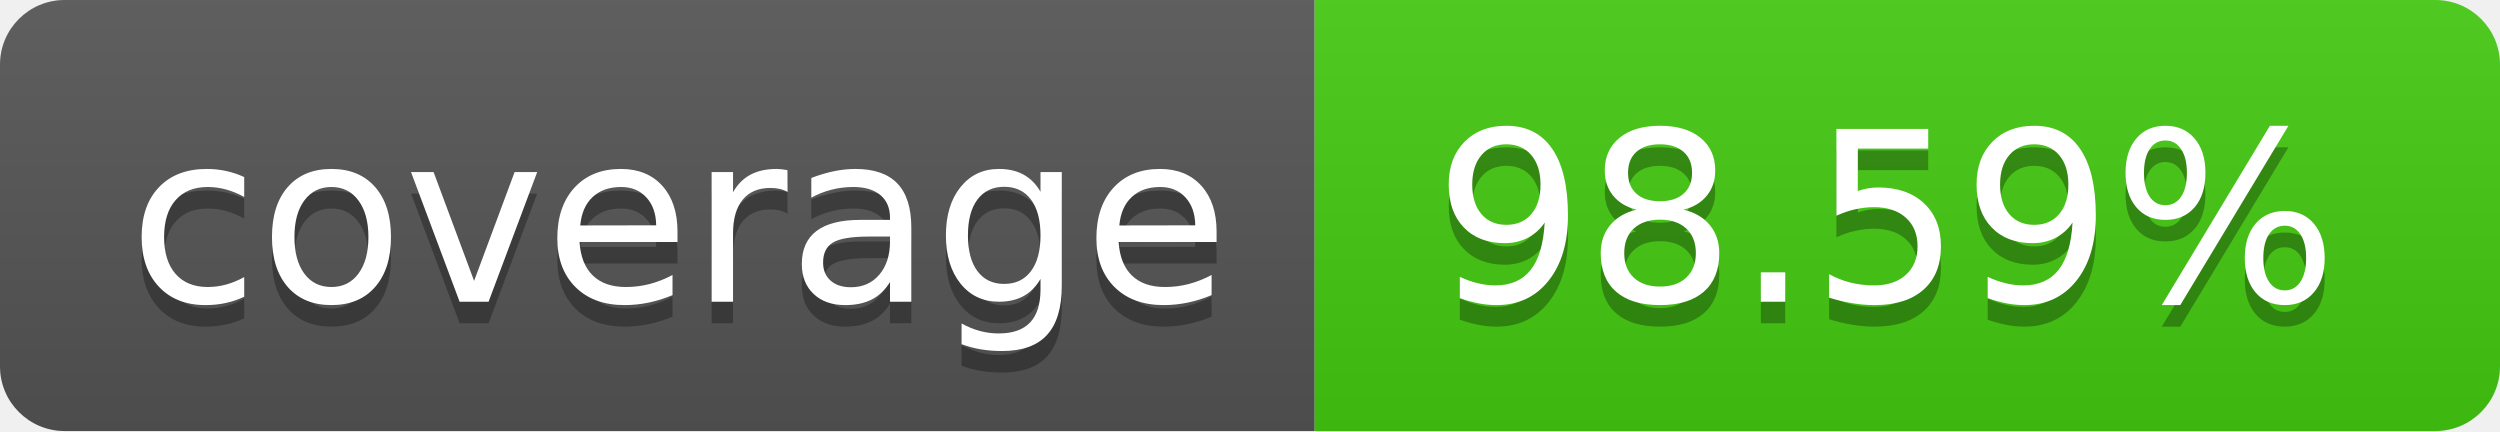
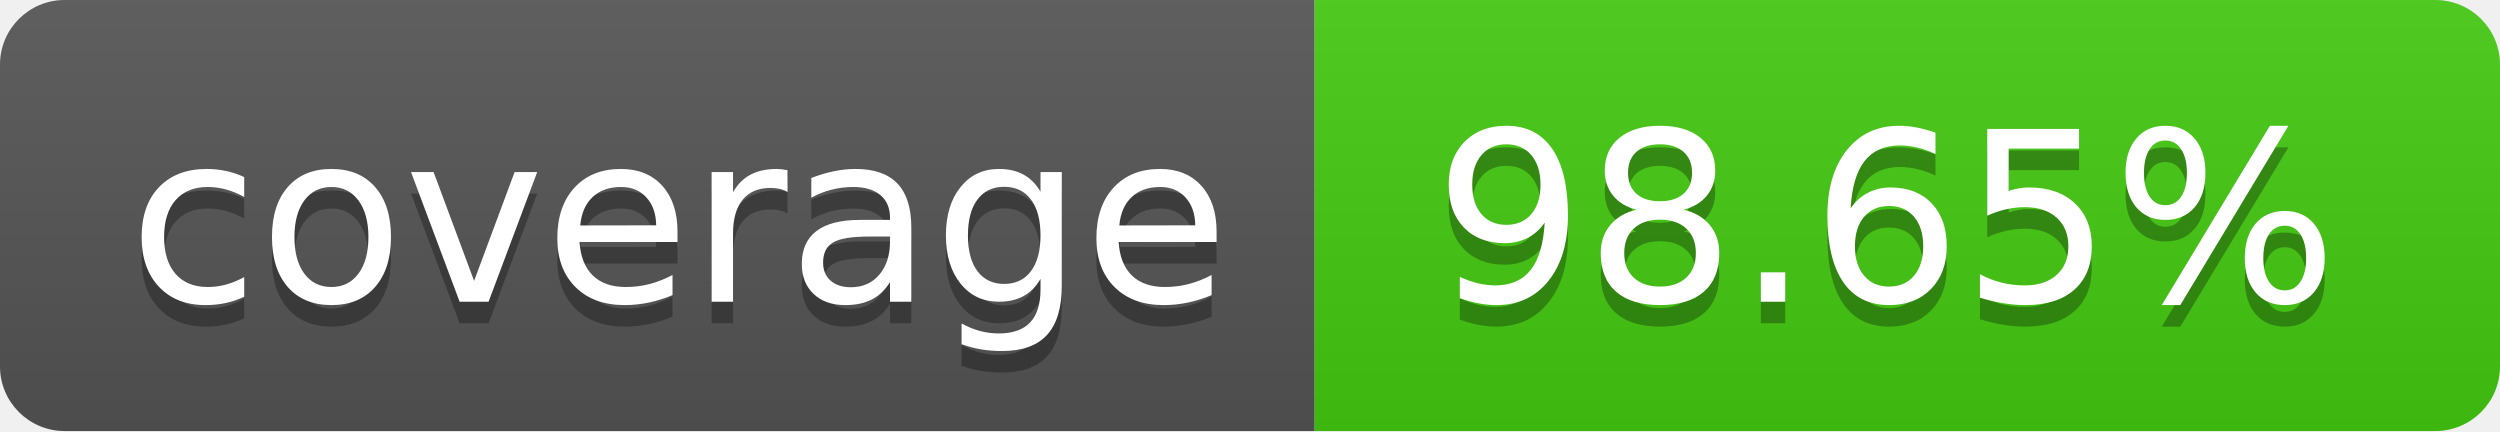
- <svg xmlns="http://www.w3.org/2000/svg" width="116" height="20" role="img" aria-label="coverage: 98.59%">
+ <svg xmlns="http://www.w3.org/2000/svg" width="116" height="20" role="img" aria-label="coverage: 98.65%">
  <linearGradient id="s" x2="0" y2="100%">
    <stop offset="0" stop-color="#bbb" stop-opacity=".1" />
    <stop offset="1" stop-opacity=".1" />
  </linearGradient>
  <clipPath id="r">
    <rect width="116" height="20" rx="3" fill="#fff" />
  </clipPath>
  <g clip-path="url(#r)">
    <rect width="61" height="20" fill="#555" />
    <rect x="61" width="55" height="20" fill="#4c1" />
    <rect width="116" height="20" fill="url(#s)" />
  </g>
  <g fill="#fff" text-anchor="middle" font-family="Verdana,Geneva,DejaVu Sans,sans-serif" text-rendering="geometricPrecision" font-size="110">
    <text aria-hidden="true" x="315.0" y="150" fill="#010101" fill-opacity=".3" transform="scale(.1)" textLength="510">coverage</text>
    <text x="315.0" y="140" transform="scale(.1)" fill="#fff" textLength="510">coverage</text>
-     <text aria-hidden="true" x="875.0" y="150" fill="#010101" fill-opacity=".3" transform="scale(.1)" textLength="450">98.59%</text>
-     <text x="875.0" y="140" transform="scale(.1)" fill="#fff" textLength="450">98.59%</text>
+     <text aria-hidden="true" x="875.0" y="150" fill="#010101" fill-opacity=".3" transform="scale(.1)" textLength="450">98.65%</text>
+     <text x="875.0" y="140" transform="scale(.1)" fill="#fff" textLength="450">98.65%</text>
  </g>
</svg>
